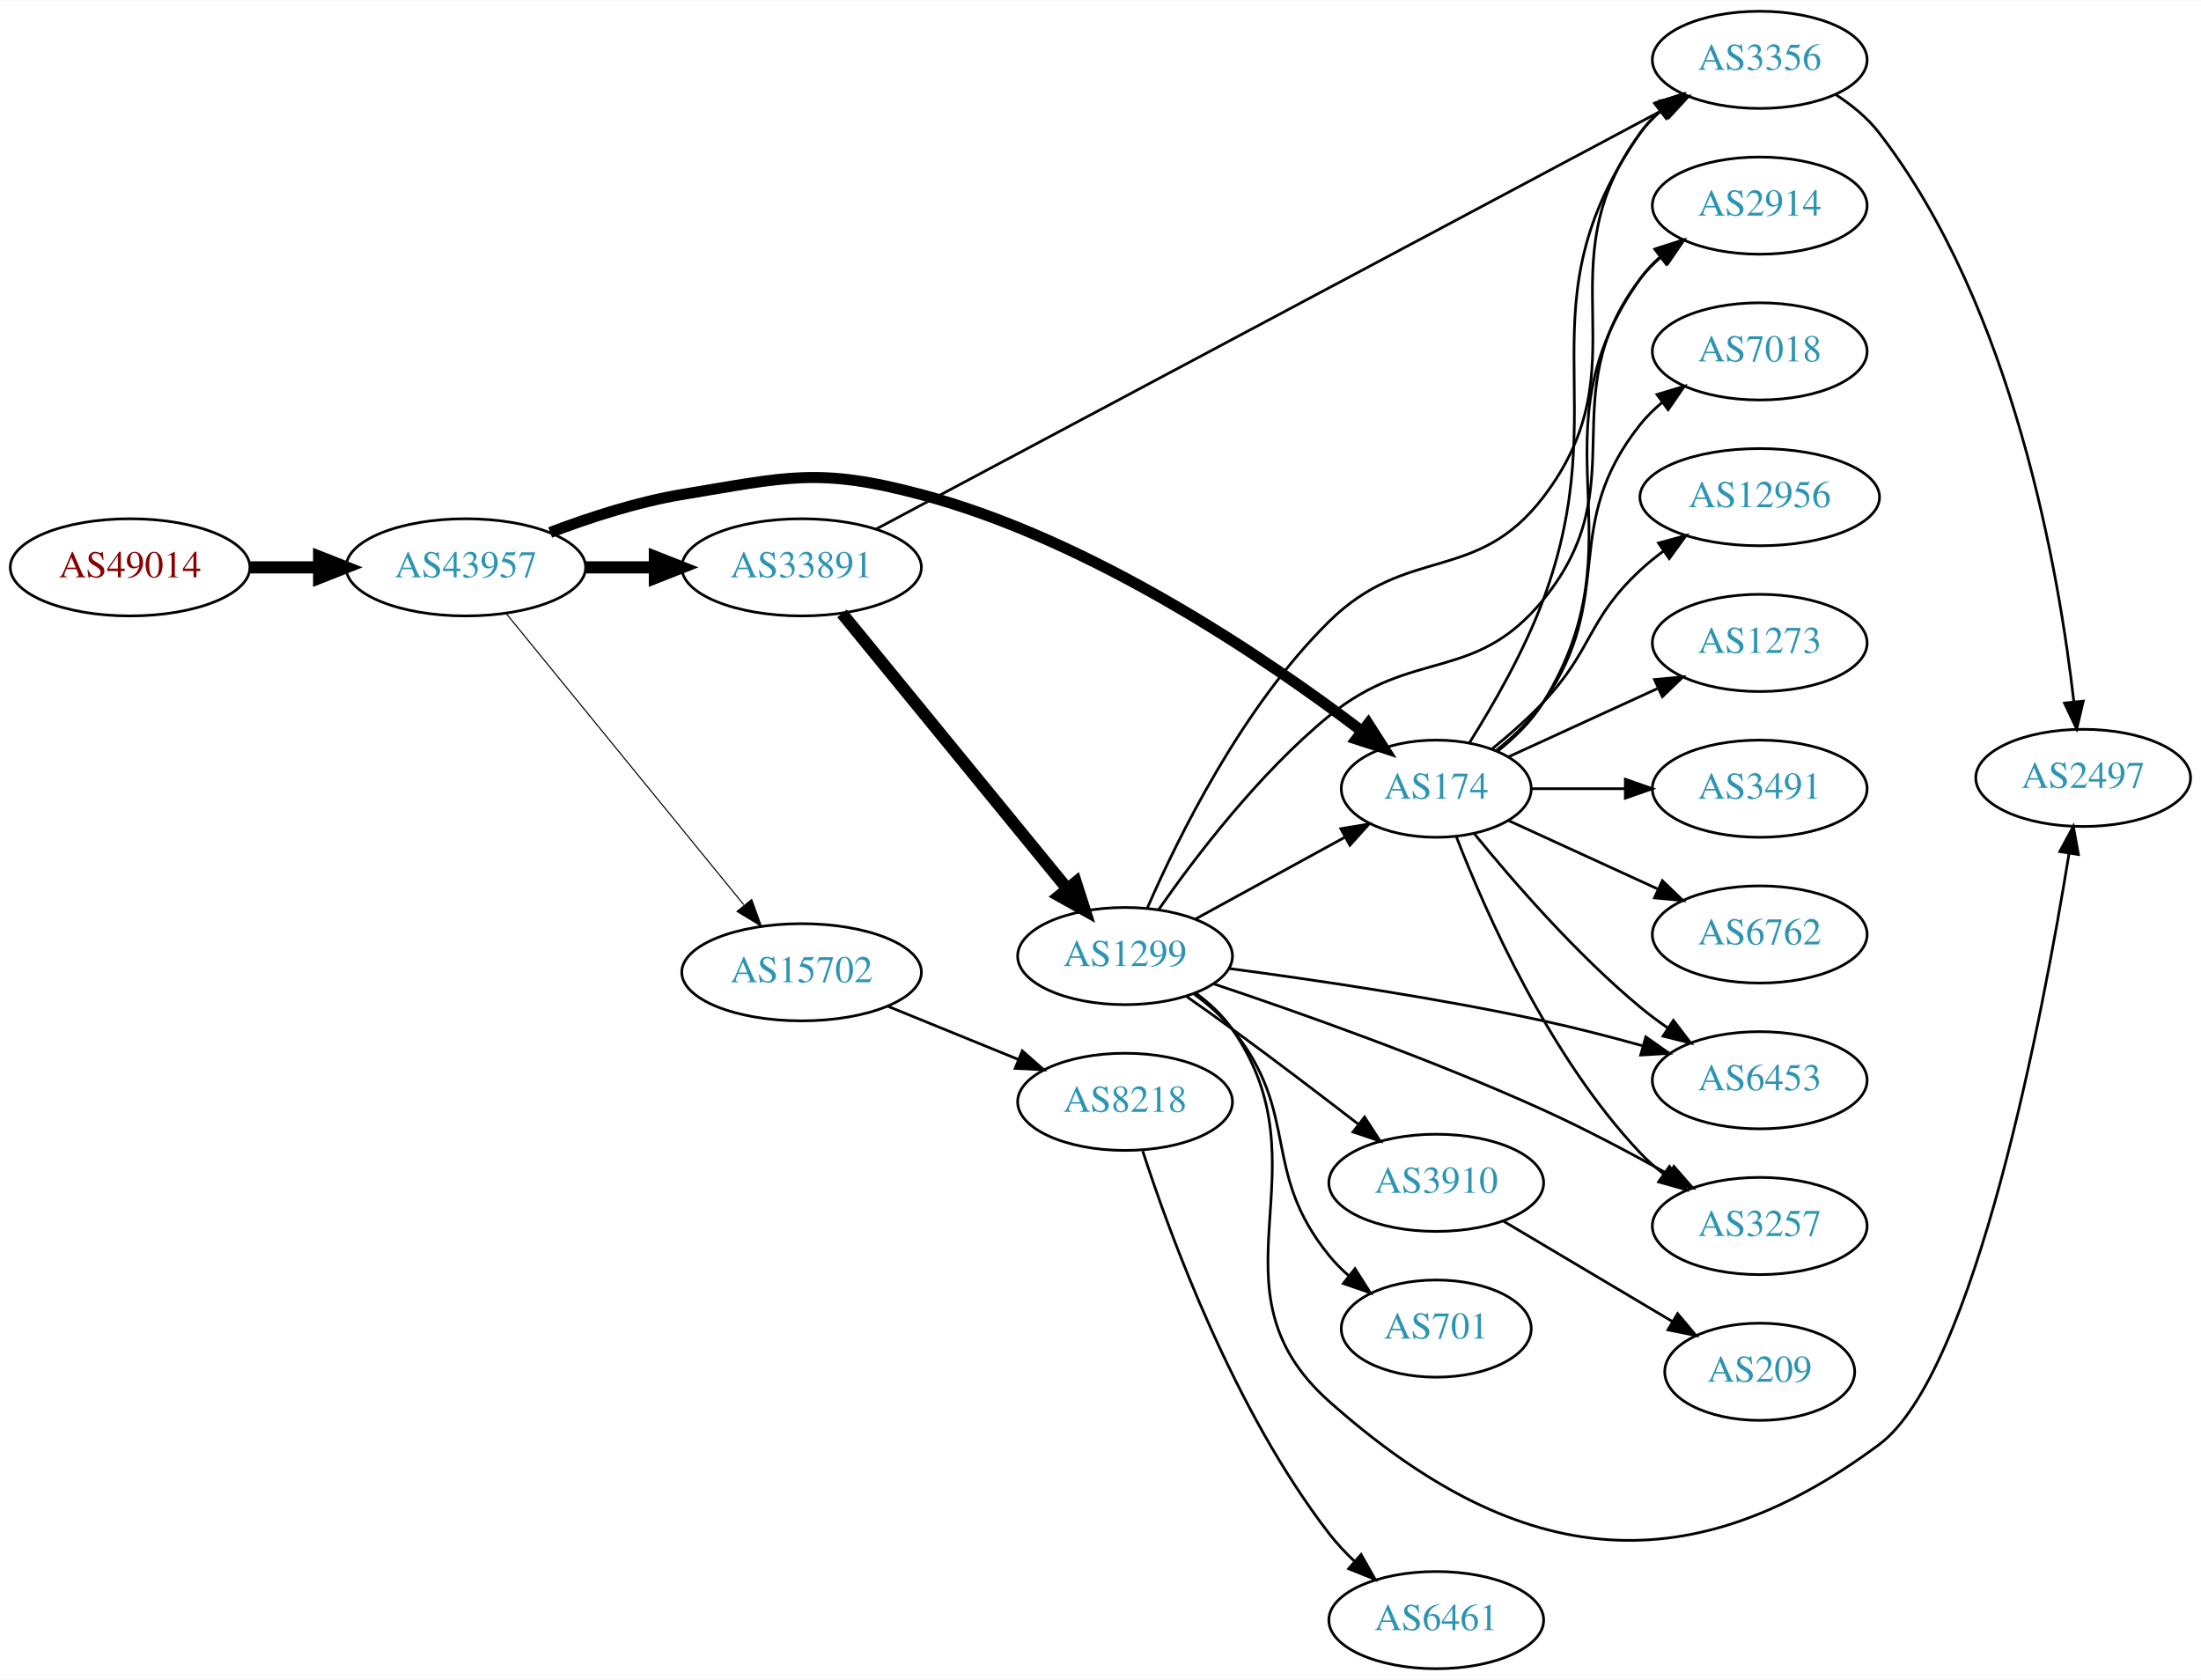
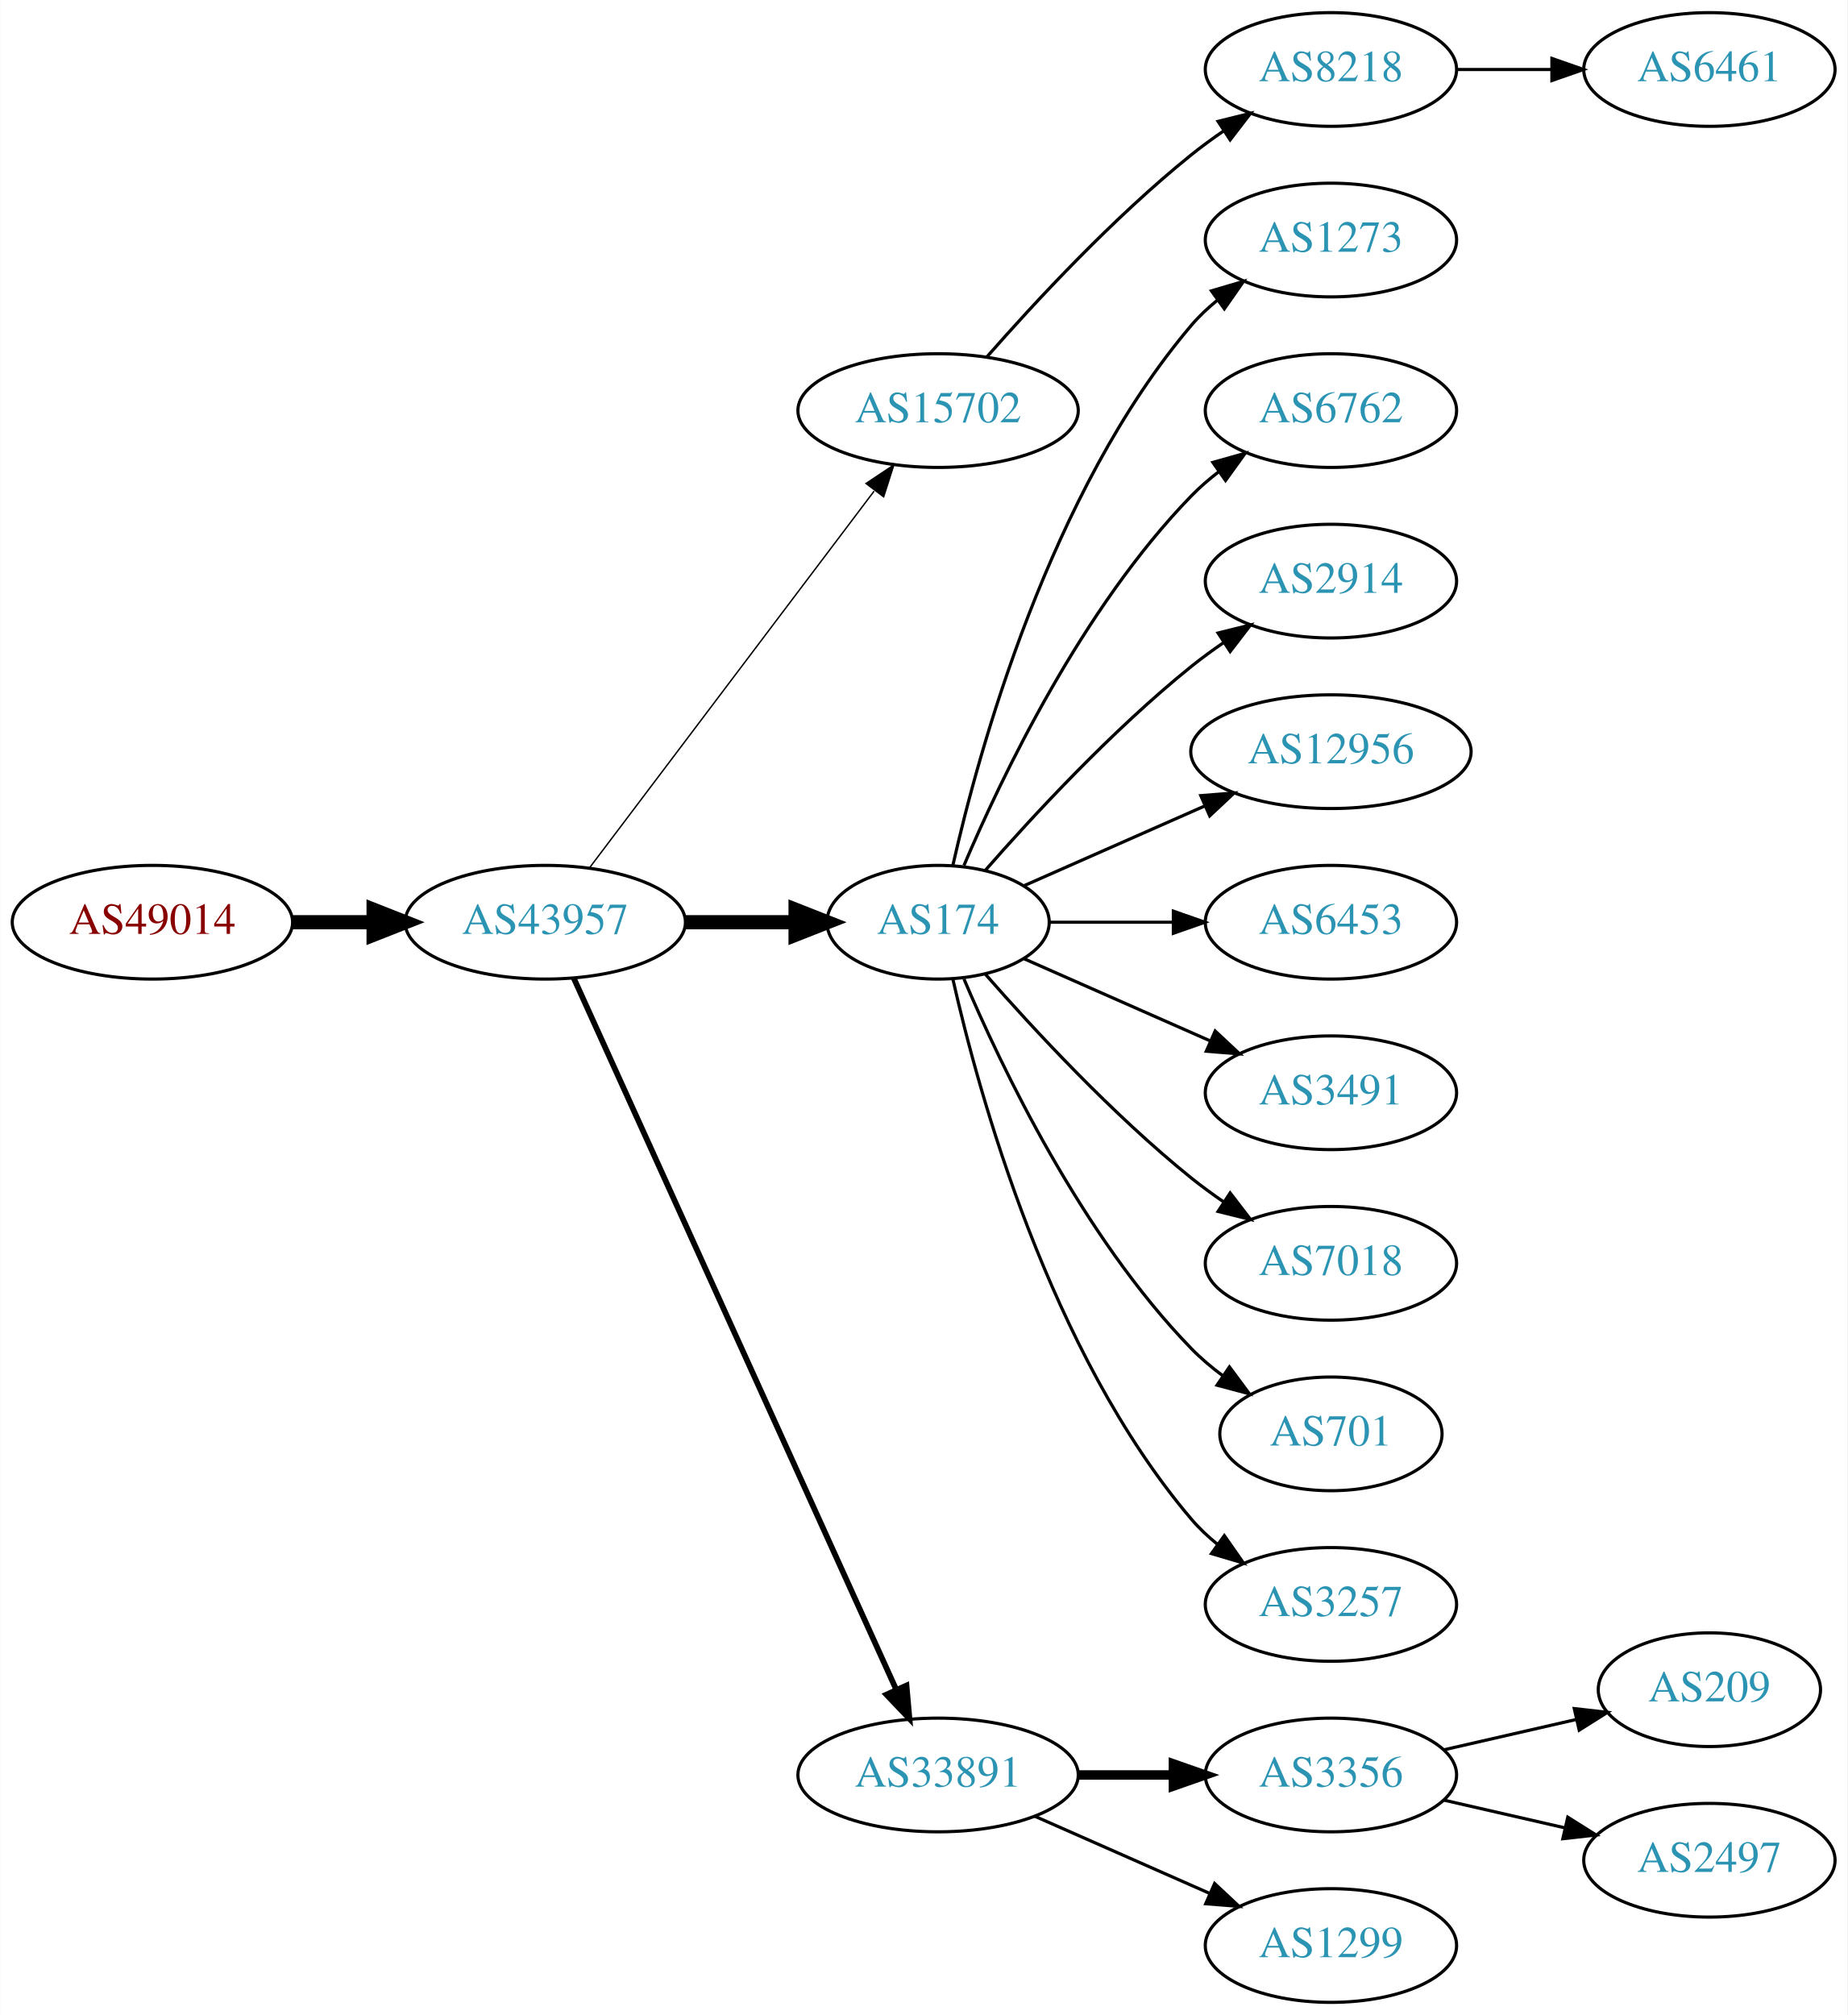
- <svg xmlns="http://www.w3.org/2000/svg" xmlns:xlink="http://www.w3.org/1999/xlink" width="815pt" height="622pt" viewBox="0.00 0.00 815.45 622.00">
-   <g id="graph0" class="graph" transform="scale(1 1) rotate(0) translate(4 618)">
-     <polygon fill="white" stroke="none" points="-4,4 -4,-618 811.448,-618 811.448,4 -4,4" />
+ <svg xmlns="http://www.w3.org/2000/svg" xmlns:xlink="http://www.w3.org/1999/xlink" width="585pt" height="638pt" viewBox="0.00 0.00 584.86 638.00">
+   <g id="graph0" class="graph" transform="scale(1 1) rotate(0) translate(4 634)">
+     <polygon fill="white" stroke="none" points="-4,4 -4,-634 580.862,-634 580.862,4 -4,4" />
    <g id="node1" class="node">
      <g id="a_node1">
        <a xlink:href="/asn/49014" xlink:title="AS49014 ~ Wirtschaftskammer Oesterreich [AT]">
-           <ellipse fill="#ffffff" stroke="black" cx="44.196" cy="-408" rx="44.393" ry="18" />
-           <text text-anchor="middle" x="44.196" y="-404.3" font-family="Times,serif" font-size="14.00" fill="#880000">AS49014</text>
+           <ellipse fill="#ffffff" stroke="black" cx="44.196" cy="-342" rx="44.393" ry="18" />
+           <text text-anchor="middle" x="44.196" y="-338.3" font-family="Times,serif" font-size="14.00" fill="#880000">AS49014</text>
        </a>
      </g>
    </g>
    <g id="node2" class="node">
      <g id="a_node2">
        <a xlink:href="/asn/43957" xlink:title="AS43957 ~ WNT Telecommunication GmbH [AT]">
-           <ellipse fill="#ffffff" stroke="black" cx="168.588" cy="-408" rx="44.393" ry="18" />
-           <text text-anchor="middle" x="168.588" y="-404.3" font-family="Times,serif" font-size="14.00" fill="#2c94b3">AS43957</text>
+           <ellipse fill="#ffffff" stroke="black" cx="168.588" cy="-342" rx="44.393" ry="18" />
+           <text text-anchor="middle" x="168.588" y="-338.3" font-family="Times,serif" font-size="14.00" fill="#2c94b3">AS43957</text>
        </a>
      </g>
    </g>
    <g id="edge1" class="edge">
-       <path fill="none" stroke="black" stroke-width="4.5" d="M88.692,-408C96.898,-408 105.569,-408 114.041,-408" />
-       <polygon fill="black" stroke="black" stroke-width="4.5" points="114.233,-411.938 124.233,-408 114.233,-404.063 114.233,-411.938" />
+       <path fill="none" stroke="black" stroke-width="4.5" d="M88.692,-342C96.898,-342 105.569,-342 114.041,-342" />
+       <polygon fill="black" stroke="black" stroke-width="4.5" points="114.233,-345.938 124.233,-342 114.233,-338.063 114.233,-345.938" />
    </g>
    <g id="node3" class="node">
      <g id="a_node3">
-         <a xlink:href="/asn/174" xlink:title="AS174 ~ Cogent Communications [US]">
-           <ellipse fill="#ffffff" stroke="black" cx="528.116" cy="-326" rx="35.194" ry="18" />
-           <text text-anchor="middle" x="528.116" y="-322.3" font-family="Times,serif" font-size="14.00" fill="#2c94b3">AS174</text>
+         <a xlink:href="/asn/15702" xlink:title="AS15702 ~ Onstage Online GmbH [AT]">
+           <ellipse fill="#ffffff" stroke="black" cx="292.98" cy="-504" rx="44.393" ry="18" />
+           <text text-anchor="middle" x="292.98" y="-500.3" font-family="Times,serif" font-size="14.00" fill="#2c94b3">AS15702</text>
        </a>
      </g>
    </g>
    <g id="edge2" class="edge">
-       <path fill="none" stroke="black" stroke-width="4.091" d="M199.823,-420.92C214.341,-426.442 232.161,-432.244 248.784,-435 287.541,-441.425 299.216,-445.118 337.176,-435 400.846,-418.029 465.362,-374.079 500.397,-347.457" />
-       <polygon fill="black" stroke="black" stroke-width="4.091" points="502.919,-350.032 508.65,-341.09 498.546,-344.364 502.919,-350.032" />
+       <path fill="none" stroke="black" stroke-width="0.45" d="M182.686,-359.337C204.311,-387.96 247.582,-445.233 272.705,-478.486" />
+       <polygon fill="black" stroke="black" stroke-width="0.45" points="270.156,-480.919 278.976,-486.788 275.741,-476.699 270.156,-480.919" />
    </g>
    <g id="node4" class="node">
      <g id="a_node4">
-         <a xlink:href="/asn/33891" xlink:title="AS33891 ~ CORE-BACKBONE GMBH GLOBAL NETWORK [DE]">
-           <ellipse fill="#ffffff" stroke="black" cx="292.98" cy="-408" rx="44.393" ry="18" />
-           <text text-anchor="middle" x="292.98" y="-404.3" font-family="Times,serif" font-size="14.00" fill="#2c94b3">AS33891</text>
+         <a xlink:href="/asn/174" xlink:title="AS174 ~ Cogent Communications [US]">
+           <ellipse fill="#ffffff" stroke="black" cx="292.98" cy="-342" rx="35.194" ry="18" />
+           <text text-anchor="middle" x="292.98" y="-338.3" font-family="Times,serif" font-size="14.00" fill="#2c94b3">AS174</text>
        </a>
      </g>
    </g>
    <g id="edge3" class="edge">
-       <path fill="none" stroke="black" stroke-width="4.5" d="M213.084,-408C221.29,-408 229.961,-408 238.434,-408" />
-       <polygon fill="black" stroke="black" stroke-width="4.5" points="238.625,-411.938 248.625,-408 238.625,-404.063 238.625,-411.938" />
+       <path fill="none" stroke="black" stroke-width="4.5" d="M213.084,-342C224.341,-342 236.473,-342 247.767,-342" />
+       <polygon fill="black" stroke="black" stroke-width="4.5" points="247.854,-345.938 257.854,-342 247.854,-338.063 247.854,-345.938" />
    </g>
    <g id="node5" class="node">
      <g id="a_node5">
-         <a xlink:href="/asn/15702" xlink:title="AS15702 ~ Onstage Online GmbH [AT]">
-           <ellipse fill="#ffffff" stroke="black" cx="292.98" cy="-258" rx="44.393" ry="18" />
-           <text text-anchor="middle" x="292.98" y="-254.3" font-family="Times,serif" font-size="14.00" fill="#2c94b3">AS15702</text>
+         <a xlink:href="/asn/33891" xlink:title="AS33891 ~ CORE-BACKBONE GMBH GLOBAL NETWORK [DE]">
+           <ellipse fill="#ffffff" stroke="black" cx="292.98" cy="-72" rx="44.393" ry="18" />
+           <text text-anchor="middle" x="292.98" y="-68.3" font-family="Times,serif" font-size="14.00" fill="#2c94b3">AS33891</text>
        </a>
      </g>
    </g>
    <g id="edge4" class="edge">
-       <path fill="none" stroke="black" stroke-width="0.409" d="M183.628,-390.793C205.208,-364.345 246.64,-313.568 271.547,-283.042" />
-       <polygon fill="black" stroke="black" stroke-width="0.409" points="274.494,-284.967 278.104,-275.006 269.07,-280.542 274.494,-284.967" />
+       <path fill="none" stroke="black" stroke-width="1.8" d="M177.619,-324.285C198.539,-278.133 254.822,-153.972 279.778,-98.918" />
+       <polygon fill="black" stroke="black" stroke-width="1.8" points="282.979,-100.334 283.92,-89.781 276.604,-97.444 282.979,-100.334" />
    </g>
    <g id="node6" class="node">
      <g id="a_node6">
+         <a xlink:href="/asn/8218" xlink:title="AS8218 ~ legacy Neotelecoms [FR]">
+           <ellipse fill="#ffffff" stroke="black" cx="417.373" cy="-612" rx="39.794" ry="18" />
+           <text text-anchor="middle" x="417.373" y="-608.3" font-family="Times,serif" font-size="14.00" fill="#2c94b3">AS8218</text>
+         </a>
+       </g>
+     </g>
+     <g id="edge5" class="edge">
+       <path fill="none" stroke="black" d="M308.413,-520.983C323.544,-538.229 348.509,-565.148 373.176,-585 376.432,-587.62 379.957,-590.192 383.542,-592.646" />
+       <polygon fill="black" stroke="black" points="381.629,-595.577 391.914,-598.121 385.46,-589.719 381.629,-595.577" />
+     </g>
+     <g id="node8" class="node">
+       <g id="a_node8">
+         <a xlink:href="/asn/1273" xlink:title="AS1273 ~ Vodafone Group PLC [EU]">
+           <ellipse fill="#ffffff" stroke="black" cx="417.373" cy="-558" rx="39.794" ry="18" />
+           <text text-anchor="middle" x="417.373" y="-554.3" font-family="Times,serif" font-size="14.00" fill="#2c94b3">AS1273</text>
+         </a>
+       </g>
+     </g>
+     <g id="edge7" class="edge">
+       <path fill="none" stroke="black" d="M297.674,-360.075C305.814,-396.148 328.247,-478.14 373.176,-531 375.611,-533.864 378.427,-536.521 381.432,-538.961" />
+       <polygon fill="black" stroke="black" points="379.531,-541.905 389.692,-544.906 383.62,-536.224 379.531,-541.905" />
+     </g>
+     <g id="node9" class="node">
+       <g id="a_node9">
+         <a xlink:href="/asn/6762" xlink:title="AS6762 ~ TELECOM ITALIA SPARKLE S.p.A. [IT]">
+           <ellipse fill="#ffffff" stroke="black" cx="417.373" cy="-504" rx="39.794" ry="18" />
+           <text text-anchor="middle" x="417.373" y="-500.3" font-family="Times,serif" font-size="14.00" fill="#2c94b3">AS6762</text>
+         </a>
+       </g>
+     </g>
+     <g id="edge8" class="edge">
+       <path fill="none" stroke="black" d="M301.171,-359.975C312.938,-387.682 338.512,-441.348 373.176,-477 375.797,-479.695 378.737,-482.239 381.82,-484.608" />
+       <polygon fill="black" stroke="black" points="379.986,-487.597 390.189,-490.455 383.995,-481.859 379.986,-487.597" />
+     </g>
+     <g id="node10" class="node">
+       <g id="a_node10">
        <a xlink:href="/asn/2914" xlink:title="AS2914 ~ NTT America, Inc. [US]">
-           <ellipse fill="#ffffff" stroke="black" cx="647.958" cy="-542" rx="39.794" ry="18" />
-           <text text-anchor="middle" x="647.958" y="-538.3" font-family="Times,serif" font-size="14.00" fill="#2c94b3">AS2914</text>
-         </a>
-       </g>
-     </g>
-     <g id="edge5" class="edge">
-       <path fill="none" stroke="black" d="M550.796,-339.851C557.115,-344.863 563.466,-351.029 567.762,-358 605.321,-418.945 562.238,-456.685 603.762,-515 605.763,-517.81 608.157,-520.39 610.777,-522.745" />
-       <polygon fill="black" stroke="black" points="609.081,-525.854 619.152,-529.142 613.33,-520.291 609.081,-525.854" />
+           <ellipse fill="#ffffff" stroke="black" cx="417.373" cy="-450" rx="39.794" ry="18" />
+           <text text-anchor="middle" x="417.373" y="-446.3" font-family="Times,serif" font-size="14.00" fill="#2c94b3">AS2914</text>
+         </a>
+       </g>
+     </g>
+     <g id="edge9" class="edge">
+       <path fill="none" stroke="black" d="M307.854,-358.345C322.924,-375.559 348.202,-402.901 373.176,-423 376.432,-425.62 379.957,-428.192 383.542,-430.646" />
+       <polygon fill="black" stroke="black" points="381.629,-433.577 391.914,-436.121 385.46,-427.719 381.629,-433.577" />
+     </g>
+     <g id="node11" class="node">
+       <g id="a_node11">
+         <a xlink:href="/asn/12956" xlink:title="AS12956 ~ TELXIUS [ES]">
+           <ellipse fill="#ffffff" stroke="black" cx="417.373" cy="-396" rx="44.393" ry="18" />
+           <text text-anchor="middle" x="417.373" y="-392.3" font-family="Times,serif" font-size="14.00" fill="#2c94b3">AS12956</text>
+         </a>
+       </g>
+     </g>
+     <g id="edge10" class="edge">
+       <path fill="none" stroke="black" d="M320.237,-353.584C336.941,-360.954 358.869,-370.629 377.564,-378.877" />
+       <polygon fill="black" stroke="black" points="376.16,-382.083 386.722,-382.918 378.985,-375.679 376.16,-382.083" />
+     </g>
+     <g id="node12" class="node">
+       <g id="a_node12">
+         <a xlink:href="/asn/6453" xlink:title="AS6453 ~ TATA COMMUNICATIONS (AMERICA) INC [US]">
+           <ellipse fill="#ffffff" stroke="black" cx="417.373" cy="-342" rx="39.794" ry="18" />
+           <text text-anchor="middle" x="417.373" y="-338.3" font-family="Times,serif" font-size="14.00" fill="#2c94b3">AS6453</text>
+         </a>
+       </g>
+     </g>
+     <g id="edge11" class="edge">
+       <path fill="none" stroke="black" d="M328.399,-342C340.45,-342 354.226,-342 367.244,-342" />
+       <polygon fill="black" stroke="black" points="367.474,-345.5 377.473,-342 367.473,-338.5 367.474,-345.5" />
+     </g>
+     <g id="node13" class="node">
+       <g id="a_node13">
+         <a xlink:href="/asn/3491" xlink:title="AS3491 ~ PCCW Global, Inc. [US]">
+           <ellipse fill="#ffffff" stroke="black" cx="417.373" cy="-288" rx="39.794" ry="18" />
+           <text text-anchor="middle" x="417.373" y="-284.3" font-family="Times,serif" font-size="14.00" fill="#2c94b3">AS3491</text>
+         </a>
+       </g>
+     </g>
+     <g id="edge12" class="edge">
+       <path fill="none" stroke="black" d="M320.237,-330.416C337.422,-322.833 360.135,-312.812 379.17,-304.414" />
+       <polygon fill="black" stroke="black" points="380.721,-307.555 388.458,-300.316 377.896,-301.151 380.721,-307.555" />
+     </g>
+     <g id="node14" class="node">
+       <g id="a_node14">
+         <a xlink:href="/asn/7018" xlink:title="AS7018 ~ AT&amp;T Services, Inc. [US]">
+           <ellipse fill="#ffffff" stroke="black" cx="417.373" cy="-234" rx="39.794" ry="18" />
+           <text text-anchor="middle" x="417.373" y="-230.3" font-family="Times,serif" font-size="14.00" fill="#2c94b3">AS7018</text>
+         </a>
+       </g>
+     </g>
+     <g id="edge13" class="edge">
+       <path fill="none" stroke="black" d="M307.854,-325.655C322.924,-308.441 348.202,-281.099 373.176,-261 376.432,-258.38 379.957,-255.808 383.542,-253.354" />
+       <polygon fill="black" stroke="black" points="385.46,-256.281 391.914,-247.879 381.629,-250.423 385.46,-256.281" />
+     </g>
+     <g id="node15" class="node">
+       <g id="a_node15">
+         <a xlink:href="/asn/701" xlink:title="AS701 ~ UUNET [US]">
+           <ellipse fill="#ffffff" stroke="black" cx="417.373" cy="-180" rx="35.194" ry="18" />
+           <text text-anchor="middle" x="417.373" y="-176.3" font-family="Times,serif" font-size="14.00" fill="#2c94b3">AS701</text>
+         </a>
+       </g>
+     </g>
+     <g id="edge14" class="edge">
+       <path fill="none" stroke="black" d="M301.171,-324.025C312.938,-296.318 338.512,-242.652 373.176,-207 376.159,-203.933 379.556,-201.06 383.106,-198.419" />
+       <polygon fill="black" stroke="black" points="385.233,-201.205 391.54,-192.692 381.301,-195.414 385.233,-201.205" />
+     </g>
+     <g id="node16" class="node">
+       <g id="a_node16">
+         <a xlink:href="/asn/3257" xlink:title="AS3257 ~ GTT [DE]">
+           <ellipse fill="#ffffff" stroke="black" cx="417.373" cy="-126" rx="39.794" ry="18" />
+           <text text-anchor="middle" x="417.373" y="-122.3" font-family="Times,serif" font-size="14.00" fill="#2c94b3">AS3257</text>
+         </a>
+       </g>
+     </g>
+     <g id="edge15" class="edge">
+       <path fill="none" stroke="black" d="M297.674,-323.925C305.814,-287.852 328.247,-205.86 373.176,-153 375.611,-150.136 378.427,-147.479 381.432,-145.039" />
+       <polygon fill="black" stroke="black" points="383.62,-147.776 389.692,-139.094 379.531,-142.095 383.62,-147.776" />
+     </g>
+     <g id="node17" class="node">
+       <g id="a_node17">
+         <a xlink:href="/asn/3356" xlink:title="AS3356 ~ Level 3 Parent, LLC [US]">
+           <ellipse fill="#ffffff" stroke="black" cx="417.373" cy="-72" rx="39.794" ry="18" />
+           <text text-anchor="middle" x="417.373" y="-68.3" font-family="Times,serif" font-size="14.00" fill="#2c94b3">AS3356</text>
+         </a>
+       </g>
+     </g>
+     <g id="edge16" class="edge">
+       <path fill="none" stroke="black" stroke-width="3" d="M337.476,-72C347.165,-72 357.502,-72 367.394,-72" />
+       <polygon fill="black" stroke="black" stroke-width="3" points="367.497,-75.5 377.497,-72 367.497,-68.5 367.497,-75.5" />
+     </g>
+     <g id="node18" class="node">
+       <g id="a_node18">
+         <a xlink:href="/asn/1299" xlink:title="AS1299 ~ Telia Carrier [EU]">
+           <ellipse fill="#ffffff" stroke="black" cx="417.373" cy="-18" rx="39.794" ry="18" />
+           <text text-anchor="middle" x="417.373" y="-14.3" font-family="Times,serif" font-size="14.00" fill="#2c94b3">AS1299</text>
+         </a>
+       </g>
+     </g>
+     <g id="edge17" class="edge">
+       <path fill="none" stroke="black" d="M323.608,-58.928C340.203,-51.606 361.062,-42.403 378.795,-34.579" />
+       <polygon fill="black" stroke="black" points="380.543,-37.634 388.279,-30.395 377.717,-31.23 380.543,-37.634" />
    </g>
    <g id="node7" class="node">
      <g id="a_node7">
-         <a xlink:href="/asn/6453" xlink:title="AS6453 ~ TATA COMMUNICATIONS (AMERICA) INC [US]">
-           <ellipse fill="#ffffff" stroke="black" cx="647.958" cy="-218" rx="39.794" ry="18" />
-           <text text-anchor="middle" x="647.958" y="-214.3" font-family="Times,serif" font-size="14.00" fill="#2c94b3">AS6453</text>
+         <a xlink:href="/asn/6461" xlink:title="AS6461 ~ Zayo Bandwidth [US]">
+           <ellipse fill="#ffffff" stroke="black" cx="537.215" cy="-612" rx="39.794" ry="18" />
+           <text text-anchor="middle" x="537.215" y="-608.3" font-family="Times,serif" font-size="14.00" fill="#2c94b3">AS6461</text>
        </a>
      </g>
    </g>
    <g id="edge6" class="edge">
-       <path fill="none" stroke="black" d="M542.273,-309.257C556.359,-291.961 579.917,-264.777 603.762,-245 606.979,-242.332 610.479,-239.73 614.05,-237.259" />
-       <polygon fill="black" stroke="black" points="615.973,-240.183 622.406,-231.764 612.128,-234.334 615.973,-240.183" />
-     </g>
-     <g id="node8" class="node">
-       <g id="a_node8">
-         <a xlink:href="/asn/3356" xlink:title="AS3356 ~ Level 3 Parent, LLC [US]">
-           <ellipse fill="#ffffff" stroke="black" cx="647.958" cy="-596" rx="39.794" ry="18" />
-           <text text-anchor="middle" x="647.958" y="-592.3" font-family="Times,serif" font-size="14.00" fill="#2c94b3">AS3356</text>
-         </a>
-       </g>
-     </g>
-     <g id="edge7" class="edge">
-       <path fill="none" stroke="black" d="M540.49,-343.139C549.141,-356.899 560.721,-376.995 567.762,-396 595.046,-469.644 558.858,-504.568 603.762,-569 605.734,-571.83 608.108,-574.424 610.715,-576.789" />
-       <polygon fill="black" stroke="black" points="609.006,-579.888 619.07,-583.2 613.268,-574.335 609.006,-579.888" />
-     </g>
-     <g id="node9" class="node">
-       <g id="a_node9">
-         <a xlink:href="/asn/7018" xlink:title="AS7018 ~ AT&amp;T Services, Inc. [US]">
-           <ellipse fill="#ffffff" stroke="black" cx="647.958" cy="-488" rx="39.794" ry="18" />
-           <text text-anchor="middle" x="647.958" y="-484.3" font-family="Times,serif" font-size="14.00" fill="#2c94b3">AS7018</text>
-         </a>
-       </g>
-     </g>
-     <g id="edge8" class="edge">
-       <path fill="none" stroke="black" d="M550.34,-340.149C556.634,-345.178 563.087,-351.278 567.762,-358 595.452,-397.811 573.489,-423.117 603.762,-461 606.109,-463.936 608.867,-466.642 611.835,-469.112" />
-       <polygon fill="black" stroke="black" points="609.902,-472.035 620.044,-475.099 614.027,-466.379 609.902,-472.035" />
-     </g>
-     <g id="node10" class="node">
-       <g id="a_node10">
-         <a xlink:href="/asn/12956" xlink:title="AS12956 ~ TELXIUS [ES]">
-           <ellipse fill="#ffffff" stroke="black" cx="647.958" cy="-434" rx="44.393" ry="18" />
-           <text text-anchor="middle" x="647.958" y="-430.3" font-family="Times,serif" font-size="14.00" fill="#2c94b3">AS12956</text>
-         </a>
-       </g>
-     </g>
-     <g id="edge9" class="edge">
-       <path fill="none" stroke="black" d="M548.809,-340.748C555.154,-345.897 562.023,-351.918 567.762,-358 586.309,-377.654 583.951,-388.621 603.762,-407 606.37,-409.419 609.224,-411.744 612.184,-413.946" />
-       <polygon fill="black" stroke="black" points="610.462,-417.01 620.684,-419.797 614.431,-411.244 610.462,-417.01" />
-     </g>
-     <g id="node11" class="node">
-       <g id="a_node11">
-         <a xlink:href="/asn/1273" xlink:title="AS1273 ~ Vodafone Group PLC [EU]">
-           <ellipse fill="#ffffff" stroke="black" cx="647.958" cy="-380" rx="39.794" ry="18" />
-           <text text-anchor="middle" x="647.958" y="-376.3" font-family="Times,serif" font-size="14.00" fill="#2c94b3">AS1273</text>
-         </a>
-       </g>
-     </g>
-     <g id="edge10" class="edge">
-       <path fill="none" stroke="black" d="M554.977,-337.851C571.098,-345.238 592.1,-354.862 609.965,-363.048" />
-       <polygon fill="black" stroke="black" points="608.968,-366.441 619.517,-367.425 611.884,-360.077 608.968,-366.441" />
-     </g>
-     <g id="node12" class="node">
-       <g id="a_node12">
-         <a xlink:href="/asn/3491" xlink:title="AS3491 ~ PCCW Global, Inc. [US]">
-           <ellipse fill="#ffffff" stroke="black" cx="647.958" cy="-326" rx="39.794" ry="18" />
-           <text text-anchor="middle" x="647.958" y="-322.3" font-family="Times,serif" font-size="14.00" fill="#2c94b3">AS3491</text>
-         </a>
-       </g>
-     </g>
-     <g id="edge11" class="edge">
-       <path fill="none" stroke="black" d="M563.518,-326C574.342,-326 586.509,-326 598.136,-326" />
-       <polygon fill="black" stroke="black" points="598.167,-329.5 608.167,-326 598.167,-322.5 598.167,-329.5" />
-     </g>
-     <g id="node13" class="node">
-       <g id="a_node13">
-         <a xlink:href="/asn/3257" xlink:title="AS3257 ~ GTT [DE]">
-           <ellipse fill="#ffffff" stroke="black" cx="647.958" cy="-164" rx="39.794" ry="18" />
-           <text text-anchor="middle" x="647.958" y="-160.3" font-family="Times,serif" font-size="14.00" fill="#2c94b3">AS3257</text>
-         </a>
-       </g>
-     </g>
-     <g id="edge12" class="edge">
-       <path fill="none" stroke="black" d="M535.639,-308.006C546.389,-280.272 570.047,-226.571 603.762,-191 606.348,-188.272 609.266,-185.706 612.334,-183.323" />
-       <polygon fill="black" stroke="black" points="614.512,-186.07 620.682,-177.457 610.488,-180.342 614.512,-186.07" />
-     </g>
-     <g id="node14" class="node">
-       <g id="a_node14">
-         <a xlink:href="/asn/6762" xlink:title="AS6762 ~ TELECOM ITALIA SPARKLE S.p.A. [IT]">
-           <ellipse fill="#ffffff" stroke="black" cx="647.958" cy="-272" rx="39.794" ry="18" />
-           <text text-anchor="middle" x="647.958" y="-268.3" font-family="Times,serif" font-size="14.00" fill="#2c94b3">AS6762</text>
-         </a>
-       </g>
-     </g>
-     <g id="edge13" class="edge">
-       <path fill="none" stroke="black" d="M554.977,-314.149C571.098,-306.762 592.1,-297.138 609.965,-288.952" />
-       <polygon fill="black" stroke="black" points="611.884,-291.923 619.517,-284.575 608.968,-285.559 611.884,-291.923" />
-     </g>
-     <g id="edge15" class="edge">
-       <path fill="none" stroke="black" d="M320.511,-422.131C383.575,-455.719 542.41,-540.316 612.645,-577.725" />
-       <polygon fill="black" stroke="black" points="611.082,-580.857 621.553,-582.469 614.372,-574.679 611.082,-580.857" />
-     </g>
-     <g id="node15" class="node">
-       <g id="a_node15">
-         <a xlink:href="/asn/1299" xlink:title="AS1299 ~ Telia Carrier [EU]">
-           <ellipse fill="#ffffff" stroke="black" cx="412.823" cy="-264" rx="39.794" ry="18" />
-           <text text-anchor="middle" x="412.823" y="-260.3" font-family="Times,serif" font-size="14.00" fill="#2c94b3">AS1299</text>
-         </a>
-       </g>
-     </g>
-     <g id="edge14" class="edge">
-       <path fill="none" stroke="black" stroke-width="4.5" d="M307.961,-390.916C328.603,-365.692 367.363,-318.328 391.252,-289.137" />
-       <polygon fill="black" stroke="black" stroke-width="4.5" points="394.574,-291.295 397.86,-281.062 388.48,-286.307 394.574,-291.295" />
+       <path fill="none" stroke="black" d="M457.285,-612C466.839,-612 477.188,-612 487.151,-612" />
+       <polygon fill="black" stroke="black" points="487.343,-615.5 497.343,-612 487.343,-608.5 487.343,-615.5" />
    </g>
    <g id="node19" class="node">
      <g id="a_node19">
-         <a xlink:href="/asn/8218" xlink:title="AS8218 ~ legacy Neotelecoms [FR]">
-           <ellipse fill="#ffffff" stroke="black" cx="412.823" cy="-210" rx="39.794" ry="18" />
-           <text text-anchor="middle" x="412.823" y="-206.3" font-family="Times,serif" font-size="14.00" fill="#2c94b3">AS8218</text>
-         </a>
-       </g>
-     </g>
-     <g id="edge24" class="edge">
-       <path fill="none" stroke="black" d="M324.942,-245.389C339.738,-239.362 357.596,-232.088 373.263,-225.706" />
-       <polygon fill="black" stroke="black" points="374.748,-228.881 382.689,-221.867 372.107,-222.398 374.748,-228.881" />
-     </g>
-     <g id="node18" class="node">
-       <g id="a_node18">
-         <a xlink:href="/asn/2497" xlink:title="AS2497 ~ Internet Initiative Japan Inc. [JP]">
-           <ellipse fill="#ffffff" stroke="black" cx="767.801" cy="-330" rx="39.794" ry="18" />
-           <text text-anchor="middle" x="767.801" y="-326.3" font-family="Times,serif" font-size="14.00" fill="#2c94b3">AS2497</text>
-         </a>
-       </g>
-     </g>
-     <g id="edge26" class="edge">
-       <path fill="none" stroke="black" d="M676.005,-583.203C681.991,-579.337 687.831,-574.6 692.155,-569 742.041,-504.381 758.906,-405.953 764.352,-358.093" />
-       <polygon fill="black" stroke="black" points="767.834,-358.45 765.401,-348.138 760.872,-357.717 767.834,-358.45" />
-     </g>
-     <g id="edge16" class="edge">
-       <path fill="none" stroke="black" d="M438.966,-277.76C455.287,-286.691 476.724,-298.423 494.371,-308.08" />
-       <polygon fill="black" stroke="black" points="492.754,-311.185 503.206,-312.915 496.114,-305.044 492.754,-311.185" />
-     </g>
-     <g id="edge19" class="edge">
-       <path fill="none" stroke="black" d="M425.4,-281.414C438.853,-300.688 462.542,-331.823 488.469,-353 519.518,-378.36 542.435,-364.924 567.762,-396 602.671,-438.832 570.192,-471.111 603.762,-515 606.046,-517.985 608.762,-520.724 611.703,-523.215" />
-       <polygon fill="black" stroke="black" points="609.748,-526.121 619.876,-529.231 613.897,-520.484 609.748,-526.121" />
-     </g>
-     <g id="edge20" class="edge">
-       <path fill="none" stroke="black" d="M451.375,-259.388C482.684,-255.246 528.369,-248.512 567.762,-240 579.858,-237.386 592.847,-234.019 604.735,-230.708" />
-       <polygon fill="black" stroke="black" points="605.755,-234.057 614.419,-227.959 603.843,-227.323 605.755,-234.057" />
-     </g>
-     <g id="edge17" class="edge">
-       <path fill="none" stroke="black" d="M421.129,-281.91C432.423,-307.861 456.229,-356.278 488.469,-388 517.511,-416.575 543.013,-401.636 567.762,-434 605.484,-483.326 566.859,-519.059 603.762,-569 605.996,-572.023 608.679,-574.786 611.6,-577.293" />
-       <polygon fill="black" stroke="black" points="609.625,-580.186 619.743,-583.331 613.795,-574.563 609.625,-580.186" />
-     </g>
-     <g id="edge21" class="edge">
-       <path fill="none" stroke="black" d="M445.605,-253.716C477.11,-243.179 526.499,-225.726 567.762,-207 583.423,-199.893 600.236,-190.961 614.325,-183.082" />
-       <polygon fill="black" stroke="black" points="616.172,-186.059 623.15,-178.087 612.723,-179.967 616.172,-186.059" />
-     </g>
-     <g id="node16" class="node">
-       <g id="a_node16">
-         <a xlink:href="/asn/3910" xlink:title="AS3910 ~ CenturyLink Communications, LLC [US]">
-           <ellipse fill="#ffffff" stroke="black" cx="528.116" cy="-180" rx="39.794" ry="18" />
-           <text text-anchor="middle" x="528.116" y="-176.3" font-family="Times,serif" font-size="14.00" fill="#2c94b3">AS3910</text>
+         <a xlink:href="/asn/209" xlink:title="AS209 ~ CenturyLink Communications, LLC [US]">
+           <ellipse fill="#ffffff" stroke="black" cx="537.215" cy="-99" rx="35.194" ry="18" />
+           <text text-anchor="middle" x="537.215" y="-95.3" font-family="Times,serif" font-size="14.00" fill="#2c94b3">AS209</text>
        </a>
      </g>
    </g>
    <g id="edge18" class="edge">
-       <path fill="none" stroke="black" d="M435.604,-249.023C441.138,-245.152 447.05,-240.959 452.469,-237 468.061,-225.609 485.201,-212.559 499.12,-201.823" />
-       <polygon fill="black" stroke="black" points="501.561,-204.36 507.328,-195.473 497.277,-198.824 501.561,-204.36" />
-     </g>
-     <g id="node17" class="node">
-       <g id="a_node17">
-         <a xlink:href="/asn/701" xlink:title="AS701 ~ UUNET [US]">
-           <ellipse fill="#ffffff" stroke="black" cx="528.116" cy="-126" rx="35.194" ry="18" />
-           <text text-anchor="middle" x="528.116" y="-122.3" font-family="Times,serif" font-size="14.00" fill="#2c94b3">AS701</text>
-         </a>
-       </g>
-     </g>
-     <g id="edge22" class="edge">
-       <path fill="none" stroke="black" d="M438.451,-249.883C443.543,-246.165 448.544,-241.825 452.469,-237 478.102,-205.492 462.837,-184.508 488.469,-153 490.587,-150.397 493.018,-147.935 495.607,-145.636" />
-       <polygon fill="black" stroke="black" points="498.016,-148.193 503.695,-139.249 493.678,-142.7 498.016,-148.193" />
-     </g>
-     <g id="edge23" class="edge">
-       <path fill="none" stroke="black" d="M439.003,-250.298C444.066,-246.559 448.916,-242.105 452.469,-237 488.682,-184.976 441.099,-141.117 488.469,-99 556.332,-38.664 619.247,-28.869 692.155,-83 727.792,-109.46 752.986,-242.96 762.55,-301.929" />
-       <polygon fill="black" stroke="black" points="759.129,-302.702 764.153,-312.029 766.042,-301.604 759.129,-302.702" />
-     </g>
-     <g id="node21" class="node">
-       <g id="a_node21">
-         <a xlink:href="/asn/209" xlink:title="AS209 ~ CenturyLink Communications, LLC [US]">
-           <ellipse fill="#ffffff" stroke="black" cx="647.958" cy="-110" rx="35.194" ry="18" />
-           <text text-anchor="middle" x="647.958" y="-106.3" font-family="Times,serif" font-size="14.00" fill="#2c94b3">AS209</text>
-         </a>
-       </g>
-     </g>
-     <g id="edge27" class="edge">
-       <path fill="none" stroke="black" d="M552.963,-165.834C571.043,-155.095 596.05,-140.24 615.725,-128.553" />
-       <polygon fill="black" stroke="black" points="617.536,-131.548 624.346,-123.432 613.961,-125.53 617.536,-131.548" />
+       <path fill="none" stroke="black" d="M453.092,-79.955C466.184,-82.955 481.207,-86.397 494.847,-89.522" />
+       <polygon fill="black" stroke="black" points="494.425,-93.016 504.955,-91.838 495.989,-86.193 494.425,-93.016" />
    </g>
    <g id="node20" class="node">
      <g id="a_node20">
-         <a xlink:href="/asn/6461" xlink:title="AS6461 ~ Zayo Bandwidth [US]">
-           <ellipse fill="#ffffff" stroke="black" cx="528.116" cy="-18" rx="39.794" ry="18" />
-           <text text-anchor="middle" x="528.116" y="-14.3" font-family="Times,serif" font-size="14.00" fill="#2c94b3">AS6461</text>
-         </a>
-       </g>
-     </g>
-     <g id="edge25" class="edge">
-       <path fill="none" stroke="black" d="M419.367,-191.782C429.494,-160.514 453.235,-95.6 488.469,-50 491.241,-46.413 494.482,-42.963 497.888,-39.741" />
-       <polygon fill="black" stroke="black" points="500.267,-42.31 505.487,-33.09 495.657,-37.042 500.267,-42.31" />
+         <a xlink:href="/asn/2497" xlink:title="AS2497 ~ Internet Initiative Japan Inc. [JP]">
+           <ellipse fill="#ffffff" stroke="black" cx="537.215" cy="-45" rx="39.794" ry="18" />
+           <text text-anchor="middle" x="537.215" y="-41.3" font-family="Times,serif" font-size="14.00" fill="#2c94b3">AS2497</text>
+         </a>
+       </g>
+     </g>
+     <g id="edge19" class="edge">
+       <path fill="none" stroke="black" d="M453.092,-64.045C465.092,-61.296 478.713,-58.175 491.405,-55.267" />
+       <polygon fill="black" stroke="black" points="492.371,-58.636 501.337,-52.991 490.808,-51.813 492.371,-58.636" />
    </g>
  </g>
</svg>
